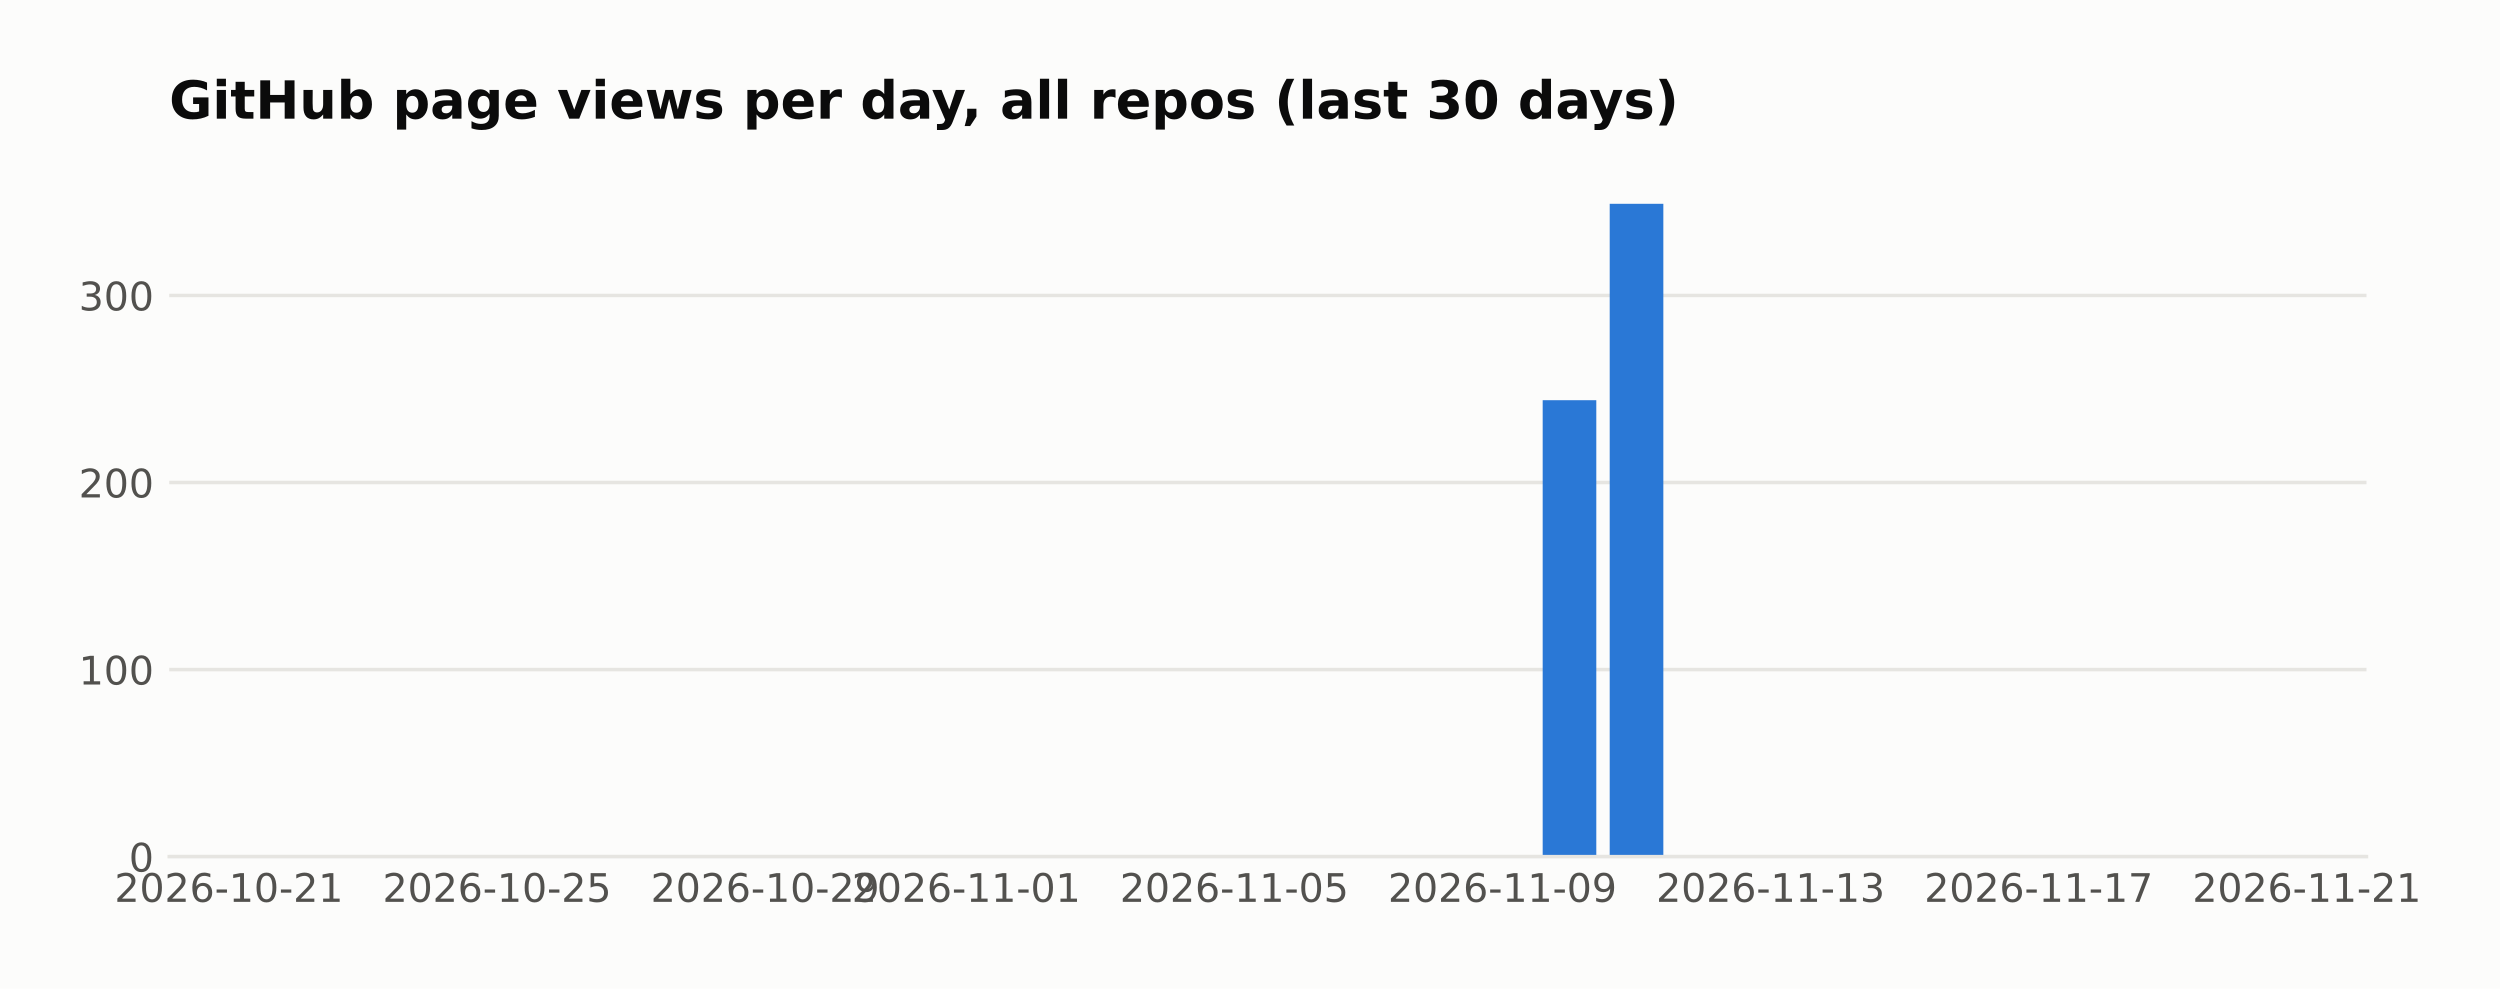
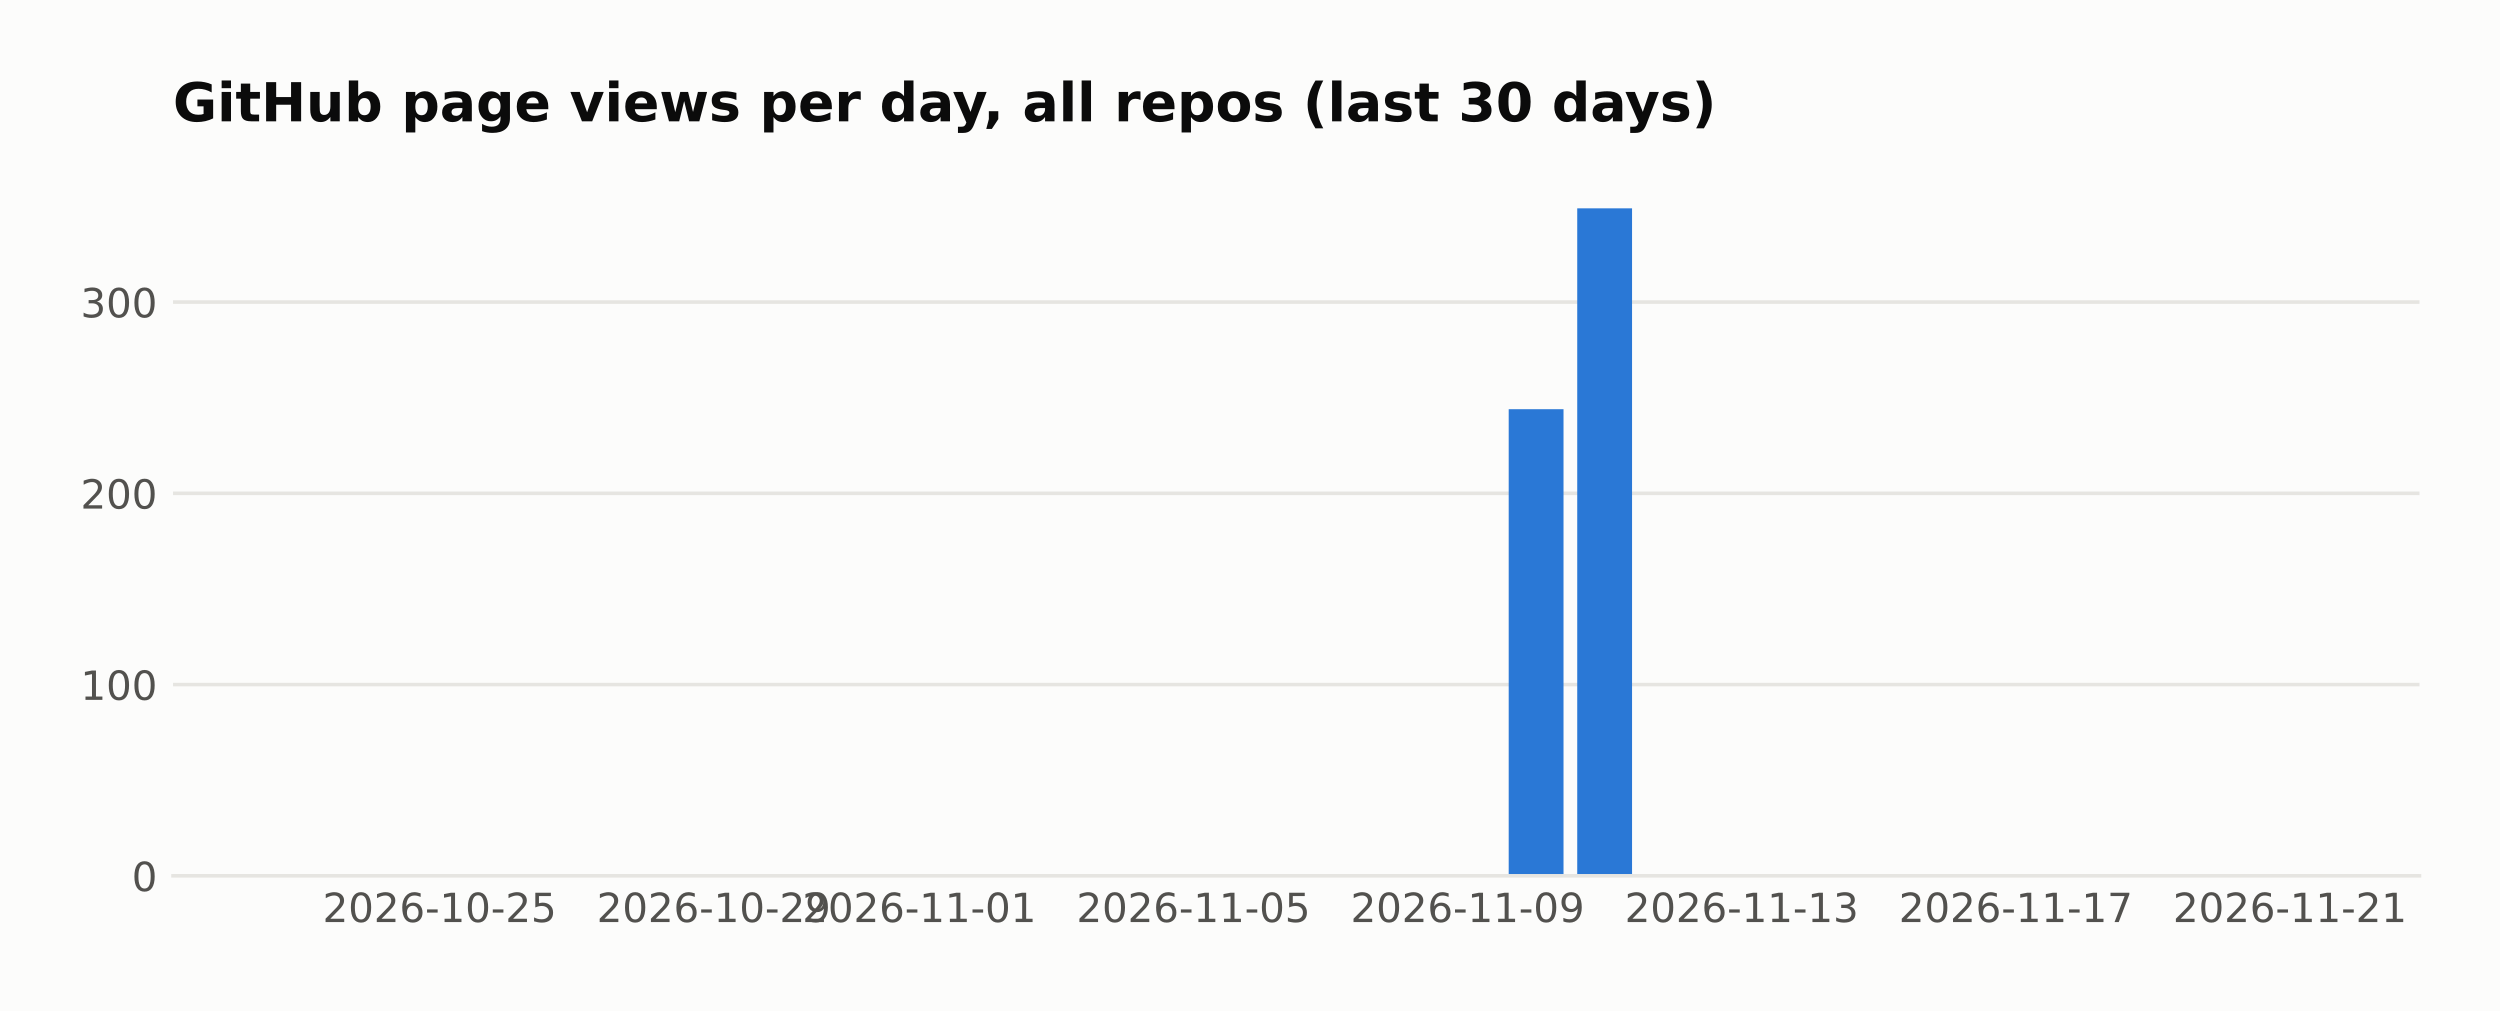
- <svg xmlns="http://www.w3.org/2000/svg" width="571.396pt" height="226pt" viewBox="0 0 571.396 226" version="1.1">
+ <svg xmlns="http://www.w3.org/2000/svg" width="558.879pt" height="226pt" viewBox="0 0 558.879 226" version="1.1">
  <defs>
    <style type="text/css">*{stroke-linejoin: round; stroke-linecap: butt}</style>
  </defs>
  <g id="figure_1">
    <g id="patch_1">
-       <path d="M 0 226  L 571.396 226  L 571.396 0  L 0 0  z " style="fill: #fcfcfb" />
+       <path d="M 0 226  L 558.879 226  L 558.879 0  L 0 0  z " style="fill: #fcfcfb" />
    </g>
    <g id="axes_1">
      <g id="patch_2">
        <path d="M 38.679 195.79  L 540.879 195.79  L 540.879 39.118  L 38.679 39.118  z " style="fill: #fcfcfb" />
      </g>
      <g id="matplotlib.axis_1">
        <g id="xtick_1">
          <g id="line2d_1" />
          <g id="text_1">
-             <text style="fill: #52514e; font: 9px 'DejaVu Sans'; text-anchor: middle" x="52.314" y="206.129" transform="rotate(-0 52.31383 206.1287)">2026-10-21</text>
+             <text style="fill: #52514e; font: 9px 'DejaVu Sans'; text-anchor: middle" x="98.275" y="206.129" transform="rotate(-0 98.27478 206.1287)">2026-10-25</text>
          </g>
        </g>
        <g id="xtick_2">
          <g id="line2d_2" />
          <g id="text_2">
-             <text style="fill: #52514e; font: 9px 'DejaVu Sans'; text-anchor: middle" x="113.595" y="206.129" transform="rotate(-0 113.5951 206.1287)">2026-10-25</text>
+             <text style="fill: #52514e; font: 9px 'DejaVu Sans'; text-anchor: middle" x="159.556" y="206.129" transform="rotate(-0 159.5561 206.1287)">2026-10-29</text>
          </g>
        </g>
        <g id="xtick_3">
          <g id="line2d_3" />
          <g id="text_3">
-             <text style="fill: #52514e; font: 9px 'DejaVu Sans'; text-anchor: middle" x="174.876" y="206.129" transform="rotate(-0 174.8764 206.1287)">2026-10-29</text>
+             <text style="fill: #52514e; font: 9px 'DejaVu Sans'; text-anchor: middle" x="205.517" y="206.129" transform="rotate(-0 205.517 206.1287)">2026-11-01</text>
          </g>
        </g>
        <g id="xtick_4">
          <g id="line2d_4" />
          <g id="text_4">
-             <text style="fill: #52514e; font: 9px 'DejaVu Sans'; text-anchor: middle" x="220.837" y="206.129" transform="rotate(-0 220.8373 206.1287)">2026-11-01</text>
+             <text style="fill: #52514e; font: 9px 'DejaVu Sans'; text-anchor: middle" x="266.798" y="206.129" transform="rotate(-0 266.7983 206.1287)">2026-11-05</text>
          </g>
        </g>
        <g id="xtick_5">
          <g id="line2d_5" />
          <g id="text_5">
-             <text style="fill: #52514e; font: 9px 'DejaVu Sans'; text-anchor: middle" x="282.119" y="206.129" transform="rotate(-0 282.1186 206.1287)">2026-11-05</text>
+             <text style="fill: #52514e; font: 9px 'DejaVu Sans'; text-anchor: middle" x="328.08" y="206.129" transform="rotate(-0 328.0795 206.1287)">2026-11-09</text>
          </g>
        </g>
        <g id="xtick_6">
          <g id="line2d_6" />
          <g id="text_6">
-             <text style="fill: #52514e; font: 9px 'DejaVu Sans'; text-anchor: middle" x="343.4" y="206.129" transform="rotate(-0 343.3999 206.1287)">2026-11-09</text>
+             <text style="fill: #52514e; font: 9px 'DejaVu Sans'; text-anchor: middle" x="389.361" y="206.129" transform="rotate(-0 389.3608 206.1287)">2026-11-13</text>
          </g>
        </g>
        <g id="xtick_7">
          <g id="line2d_7" />
          <g id="text_7">
-             <text style="fill: #52514e; font: 9px 'DejaVu Sans'; text-anchor: middle" x="404.681" y="206.129" transform="rotate(-0 404.6811 206.1287)">2026-11-13</text>
+             <text style="fill: #52514e; font: 9px 'DejaVu Sans'; text-anchor: middle" x="450.642" y="206.129" transform="rotate(-0 450.6421 206.1287)">2026-11-17</text>
          </g>
        </g>
        <g id="xtick_8">
          <g id="line2d_8" />
          <g id="text_8">
-             <text style="fill: #52514e; font: 9px 'DejaVu Sans'; text-anchor: middle" x="465.962" y="206.129" transform="rotate(-0 465.9624 206.1287)">2026-11-17</text>
-           </g>
-         </g>
-         <g id="xtick_9">
-           <g id="line2d_9" />
-           <g id="text_9">
-             <text style="fill: #52514e; font: 9px 'DejaVu Sans'; text-anchor: middle" x="527.244" y="206.129" transform="rotate(-0 527.2437 206.1287)">2026-11-21</text>
+             <text style="fill: #52514e; font: 9px 'DejaVu Sans'; text-anchor: middle" x="511.923" y="206.129" transform="rotate(-0 511.9234 206.1287)">2026-11-21</text>
          </g>
        </g>
      </g>
      <g id="matplotlib.axis_2">
        <g id="ytick_1">
-           <g id="line2d_10">
-             <path d="M 38.679 195.79  L 540.879 195.79  " clip-path="url(#p70e4f5d16f)" style="fill: none; stroke: #e6e5e1; stroke-width: 0.8; stroke-linecap: square" />
-           </g>
-           <g id="line2d_11" />
+           <g id="line2d_9">
+             <path d="M 38.679 195.79  L 540.879 195.79  " clip-path="url(#pa4e411001a)" style="fill: none; stroke: #e6e5e1; stroke-width: 0.8; stroke-linecap: square" />
+           </g>
+           <g id="line2d_10" />
+           <g id="text_9">
+             <text style="fill: #52514e; font: 9px 'DejaVu Sans'; text-anchor: end" x="35.179" y="199.209" transform="rotate(-0 35.17875 199.2094)">0</text>
+           </g>
+         </g>
+         <g id="ytick_2">
+           <g id="line2d_11">
+             <path d="M 38.679 153.036  L 540.879 153.036  " clip-path="url(#pa4e411001a)" style="fill: none; stroke: #e6e5e1; stroke-width: 0.8; stroke-linecap: square" />
+           </g>
+           <g id="line2d_12" />
          <g id="text_10">
-             <text style="fill: #52514e; font: 9px 'DejaVu Sans'; text-anchor: end" x="35.179" y="199.209" transform="rotate(-0 35.17875 199.2094)">0</text>
-           </g>
-         </g>
-         <g id="ytick_2">
-           <g id="line2d_12">
-             <path d="M 38.679 153.036  L 540.879 153.036  " clip-path="url(#p70e4f5d16f)" style="fill: none; stroke: #e6e5e1; stroke-width: 0.8; stroke-linecap: square" />
-           </g>
-           <g id="line2d_13" />
+             <text style="fill: #52514e; font: 9px 'DejaVu Sans'; text-anchor: end" x="35.179" y="156.455" transform="rotate(-0 35.17875 156.4554)">100</text>
+           </g>
+         </g>
+         <g id="ytick_3">
+           <g id="line2d_13">
+             <path d="M 38.679 110.282  L 540.879 110.282  " clip-path="url(#pa4e411001a)" style="fill: none; stroke: #e6e5e1; stroke-width: 0.8; stroke-linecap: square" />
+           </g>
+           <g id="line2d_14" />
          <g id="text_11">
-             <text style="fill: #52514e; font: 9px 'DejaVu Sans'; text-anchor: end" x="35.179" y="156.455" transform="rotate(-0 35.17875 156.4554)">100</text>
-           </g>
-         </g>
-         <g id="ytick_3">
-           <g id="line2d_14">
-             <path d="M 38.679 110.282  L 540.879 110.282  " clip-path="url(#p70e4f5d16f)" style="fill: none; stroke: #e6e5e1; stroke-width: 0.8; stroke-linecap: square" />
-           </g>
-           <g id="line2d_15" />
+             <text style="fill: #52514e; font: 9px 'DejaVu Sans'; text-anchor: end" x="35.179" y="113.701" transform="rotate(-0 35.17875 113.7014)">200</text>
+           </g>
+         </g>
+         <g id="ytick_4">
+           <g id="line2d_15">
+             <path d="M 38.679 67.528  L 540.879 67.528  " clip-path="url(#pa4e411001a)" style="fill: none; stroke: #e6e5e1; stroke-width: 0.8; stroke-linecap: square" />
+           </g>
+           <g id="line2d_16" />
          <g id="text_12">
-             <text style="fill: #52514e; font: 9px 'DejaVu Sans'; text-anchor: end" x="35.179" y="113.701" transform="rotate(-0 35.17875 113.7014)">200</text>
-           </g>
-         </g>
-         <g id="ytick_4">
-           <g id="line2d_16">
-             <path d="M 38.679 67.528  L 540.879 67.528  " clip-path="url(#p70e4f5d16f)" style="fill: none; stroke: #e6e5e1; stroke-width: 0.8; stroke-linecap: square" />
-           </g>
-           <g id="line2d_17" />
-           <g id="text_13">
            <text style="fill: #52514e; font: 9px 'DejaVu Sans'; text-anchor: end" x="35.179" y="70.947" transform="rotate(-0 35.17875 70.94745)">300</text>
          </g>
        </g>
      </g>
      <g id="patch_3">
-         <path d="M 61.506 195.79  L 73.762 195.79  L 73.762 195.79  L 61.506 195.79  z " clip-path="url(#p70e4f5d16f)" style="fill: #2a78d6" />
+         <path d="M 61.506 195.79  L 73.762 195.79  L 73.762 195.79  L 61.506 195.79  z " clip-path="url(#pa4e411001a)" style="fill: #2a78d6" />
      </g>
      <g id="patch_4">
-         <path d="M 76.826 195.79  L 89.083 195.79  L 89.083 195.79  L 76.826 195.79  z " clip-path="url(#p70e4f5d16f)" style="fill: #2a78d6" />
+         <path d="M 76.826 195.79  L 89.083 195.79  L 89.083 195.79  L 76.826 195.79  z " clip-path="url(#pa4e411001a)" style="fill: #2a78d6" />
      </g>
      <g id="patch_5">
-         <path d="M 92.147 195.79  L 104.403 195.79  L 104.403 195.79  L 92.147 195.79  z " clip-path="url(#p70e4f5d16f)" style="fill: #2a78d6" />
+         <path d="M 92.147 195.79  L 104.403 195.79  L 104.403 195.79  L 92.147 195.79  z " clip-path="url(#pa4e411001a)" style="fill: #2a78d6" />
      </g>
      <g id="patch_6">
-         <path d="M 107.467 195.79  L 119.723 195.79  L 119.723 195.79  L 107.467 195.79  z " clip-path="url(#p70e4f5d16f)" style="fill: #2a78d6" />
+         <path d="M 107.467 195.79  L 119.723 195.79  L 119.723 195.79  L 107.467 195.79  z " clip-path="url(#pa4e411001a)" style="fill: #2a78d6" />
      </g>
      <g id="patch_7">
-         <path d="M 122.787 195.79  L 135.044 195.79  L 135.044 195.79  L 122.787 195.79  z " clip-path="url(#p70e4f5d16f)" style="fill: #2a78d6" />
+         <path d="M 122.787 195.79  L 135.044 195.79  L 135.044 195.79  L 122.787 195.79  z " clip-path="url(#pa4e411001a)" style="fill: #2a78d6" />
      </g>
      <g id="patch_8">
-         <path d="M 138.108 195.79  L 150.364 195.79  L 150.364 195.79  L 138.108 195.79  z " clip-path="url(#p70e4f5d16f)" style="fill: #2a78d6" />
+         <path d="M 138.108 195.79  L 150.364 195.79  L 150.364 195.79  L 138.108 195.79  z " clip-path="url(#pa4e411001a)" style="fill: #2a78d6" />
      </g>
      <g id="patch_9">
-         <path d="M 153.428 195.79  L 165.684 195.79  L 165.684 195.79  L 153.428 195.79  z " clip-path="url(#p70e4f5d16f)" style="fill: #2a78d6" />
+         <path d="M 153.428 195.79  L 165.684 195.79  L 165.684 195.79  L 153.428 195.79  z " clip-path="url(#pa4e411001a)" style="fill: #2a78d6" />
      </g>
      <g id="patch_10">
-         <path d="M 168.748 195.79  L 181.004 195.79  L 181.004 195.79  L 168.748 195.79  z " clip-path="url(#p70e4f5d16f)" style="fill: #2a78d6" />
+         <path d="M 168.748 195.79  L 181.004 195.79  L 181.004 195.79  L 168.748 195.79  z " clip-path="url(#pa4e411001a)" style="fill: #2a78d6" />
      </g>
      <g id="patch_11">
-         <path d="M 184.069 195.79  L 196.325 195.79  L 196.325 195.79  L 184.069 195.79  z " clip-path="url(#p70e4f5d16f)" style="fill: #2a78d6" />
+         <path d="M 184.069 195.79  L 196.325 195.79  L 196.325 195.79  L 184.069 195.79  z " clip-path="url(#pa4e411001a)" style="fill: #2a78d6" />
      </g>
      <g id="patch_12">
-         <path d="M 199.389 195.79  L 211.645 195.79  L 211.645 195.79  L 199.389 195.79  z " clip-path="url(#p70e4f5d16f)" style="fill: #2a78d6" />
+         <path d="M 199.389 195.79  L 211.645 195.79  L 211.645 195.79  L 199.389 195.79  z " clip-path="url(#pa4e411001a)" style="fill: #2a78d6" />
      </g>
      <g id="patch_13">
-         <path d="M 214.709 195.79  L 226.965 195.79  L 226.965 195.79  L 214.709 195.79  z " clip-path="url(#p70e4f5d16f)" style="fill: #2a78d6" />
+         <path d="M 214.709 195.79  L 226.965 195.79  L 226.965 195.79  L 214.709 195.79  z " clip-path="url(#pa4e411001a)" style="fill: #2a78d6" />
      </g>
      <g id="patch_14">
-         <path d="M 230.03 195.79  L 242.286 195.79  L 242.286 195.79  L 230.03 195.79  z " clip-path="url(#p70e4f5d16f)" style="fill: #2a78d6" />
+         <path d="M 230.03 195.79  L 242.286 195.79  L 242.286 195.79  L 230.03 195.79  z " clip-path="url(#pa4e411001a)" style="fill: #2a78d6" />
      </g>
      <g id="patch_15">
-         <path d="M 245.35 195.79  L 257.606 195.79  L 257.606 195.79  L 245.35 195.79  z " clip-path="url(#p70e4f5d16f)" style="fill: #2a78d6" />
+         <path d="M 245.35 195.79  L 257.606 195.79  L 257.606 195.79  L 245.35 195.79  z " clip-path="url(#pa4e411001a)" style="fill: #2a78d6" />
      </g>
      <g id="patch_16">
-         <path d="M 260.67 195.79  L 272.926 195.79  L 272.926 195.79  L 260.67 195.79  z " clip-path="url(#p70e4f5d16f)" style="fill: #2a78d6" />
+         <path d="M 260.67 195.79  L 272.926 195.79  L 272.926 195.79  L 260.67 195.79  z " clip-path="url(#pa4e411001a)" style="fill: #2a78d6" />
      </g>
      <g id="patch_17">
-         <path d="M 275.99 195.79  L 288.247 195.79  L 288.247 195.79  L 275.99 195.79  z " clip-path="url(#p70e4f5d16f)" style="fill: #2a78d6" />
+         <path d="M 275.99 195.79  L 288.247 195.79  L 288.247 195.79  L 275.99 195.79  z " clip-path="url(#pa4e411001a)" style="fill: #2a78d6" />
      </g>
      <g id="patch_18">
-         <path d="M 291.311 195.79  L 303.567 195.79  L 303.567 195.79  L 291.311 195.79  z " clip-path="url(#p70e4f5d16f)" style="fill: #2a78d6" />
+         <path d="M 291.311 195.79  L 303.567 195.79  L 303.567 195.79  L 291.311 195.79  z " clip-path="url(#pa4e411001a)" style="fill: #2a78d6" />
      </g>
      <g id="patch_19">
-         <path d="M 306.631 195.79  L 318.887 195.79  L 318.887 195.79  L 306.631 195.79  z " clip-path="url(#p70e4f5d16f)" style="fill: #2a78d6" />
+         <path d="M 306.631 195.79  L 318.887 195.79  L 318.887 195.79  L 306.631 195.79  z " clip-path="url(#pa4e411001a)" style="fill: #2a78d6" />
      </g>
      <g id="patch_20">
-         <path d="M 321.951 195.79  L 334.208 195.79  L 334.208 195.79  L 321.951 195.79  z " clip-path="url(#p70e4f5d16f)" style="fill: #2a78d6" />
+         <path d="M 321.951 195.79  L 334.208 195.79  L 334.208 195.79  L 321.951 195.79  z " clip-path="url(#pa4e411001a)" style="fill: #2a78d6" />
      </g>
      <g id="patch_21">
-         <path d="M 337.272 195.79  L 349.528 195.79  L 349.528 195.79  L 337.272 195.79  z " clip-path="url(#p70e4f5d16f)" style="fill: #2a78d6" />
+         <path d="M 337.272 195.79  L 349.528 195.79  L 349.528 91.47  L 337.272 91.47  z " clip-path="url(#pa4e411001a)" style="fill: #2a78d6" />
      </g>
      <g id="patch_22">
-         <path d="M 352.592 195.79  L 364.848 195.79  L 364.848 91.47  L 352.592 91.47  z " clip-path="url(#p70e4f5d16f)" style="fill: #2a78d6" />
+         <path d="M 352.592 195.79  L 364.848 195.79  L 364.848 46.579  L 352.592 46.579  z " clip-path="url(#pa4e411001a)" style="fill: #2a78d6" />
      </g>
      <g id="patch_23">
-         <path d="M 367.912 195.79  L 380.169 195.79  L 380.169 46.579  L 367.912 46.579  z " clip-path="url(#p70e4f5d16f)" style="fill: #2a78d6" />
+         <path d="M 367.912 195.79  L 380.169 195.79  L 380.169 195.79  L 367.912 195.79  z " clip-path="url(#pa4e411001a)" style="fill: #2a78d6" />
      </g>
      <g id="patch_24">
-         <path d="M 383.233 195.79  L 395.489 195.79  L 395.489 195.79  L 383.233 195.79  z " clip-path="url(#p70e4f5d16f)" style="fill: #2a78d6" />
+         <path d="M 383.233 195.79  L 395.489 195.79  L 395.489 195.79  L 383.233 195.79  z " clip-path="url(#pa4e411001a)" style="fill: #2a78d6" />
      </g>
      <g id="patch_25">
-         <path d="M 398.553 195.79  L 410.809 195.79  L 410.809 195.79  L 398.553 195.79  z " clip-path="url(#p70e4f5d16f)" style="fill: #2a78d6" />
+         <path d="M 398.553 195.79  L 410.809 195.79  L 410.809 195.79  L 398.553 195.79  z " clip-path="url(#pa4e411001a)" style="fill: #2a78d6" />
      </g>
      <g id="patch_26">
-         <path d="M 413.873 195.79  L 426.13 195.79  L 426.13 195.79  L 413.873 195.79  z " clip-path="url(#p70e4f5d16f)" style="fill: #2a78d6" />
+         <path d="M 413.873 195.79  L 426.13 195.79  L 426.13 195.79  L 413.873 195.79  z " clip-path="url(#pa4e411001a)" style="fill: #2a78d6" />
      </g>
      <g id="patch_27">
-         <path d="M 429.194 195.79  L 441.45 195.79  L 441.45 195.79  L 429.194 195.79  z " clip-path="url(#p70e4f5d16f)" style="fill: #2a78d6" />
+         <path d="M 429.194 195.79  L 441.45 195.79  L 441.45 195.79  L 429.194 195.79  z " clip-path="url(#pa4e411001a)" style="fill: #2a78d6" />
      </g>
      <g id="patch_28">
-         <path d="M 444.514 195.79  L 456.77 195.79  L 456.77 195.79  L 444.514 195.79  z " clip-path="url(#p70e4f5d16f)" style="fill: #2a78d6" />
+         <path d="M 444.514 195.79  L 456.77 195.79  L 456.77 195.79  L 444.514 195.79  z " clip-path="url(#pa4e411001a)" style="fill: #2a78d6" />
      </g>
      <g id="patch_29">
-         <path d="M 459.834 195.79  L 472.091 195.79  L 472.091 195.79  L 459.834 195.79  z " clip-path="url(#p70e4f5d16f)" style="fill: #2a78d6" />
+         <path d="M 459.834 195.79  L 472.091 195.79  L 472.091 195.79  L 459.834 195.79  z " clip-path="url(#pa4e411001a)" style="fill: #2a78d6" />
      </g>
      <g id="patch_30">
-         <path d="M 475.155 195.79  L 487.411 195.79  L 487.411 195.79  L 475.155 195.79  z " clip-path="url(#p70e4f5d16f)" style="fill: #2a78d6" />
+         <path d="M 475.155 195.79  L 487.411 195.79  L 487.411 195.79  L 475.155 195.79  z " clip-path="url(#pa4e411001a)" style="fill: #2a78d6" />
      </g>
      <g id="patch_31">
-         <path d="M 490.475 195.79  L 502.731 195.79  L 502.731 195.79  L 490.475 195.79  z " clip-path="url(#p70e4f5d16f)" style="fill: #2a78d6" />
+         <path d="M 490.475 195.79  L 502.731 195.79  L 502.731 195.79  L 490.475 195.79  z " clip-path="url(#pa4e411001a)" style="fill: #2a78d6" />
      </g>
      <g id="patch_32">
-         <path d="M 505.795 195.79  L 518.051 195.79  L 518.051 195.79  L 505.795 195.79  z " clip-path="url(#p70e4f5d16f)" style="fill: #2a78d6" />
+         <path d="M 505.795 195.79  L 518.051 195.79  L 518.051 195.79  L 505.795 195.79  z " clip-path="url(#pa4e411001a)" style="fill: #2a78d6" />
      </g>
      <g id="patch_33">
        <path d="M 38.679 195.79  L 540.879 195.79  " style="fill: none; stroke: #e6e5e1; stroke-width: 0.8; stroke-linejoin: miter; stroke-linecap: square" />
      </g>
-       <g id="text_14">
+       <g id="text_13">
        <text style="fill: #0b0b0b; font: 700 12px 'DejaVu Sans'; text-anchor: start" x="38.679" y="27.118" transform="rotate(-0 38.67875 27.11812)">GitHub page views per day, all repos (last 30 days)</text>
      </g>
    </g>
  </g>
  <defs>
-     <clipPath id="p70e4f5d16f">
+     <clipPath id="pa4e411001a">
      <rect x="38.679" y="39.118" width="502.2" height="156.672" />
    </clipPath>
  </defs>
</svg>
